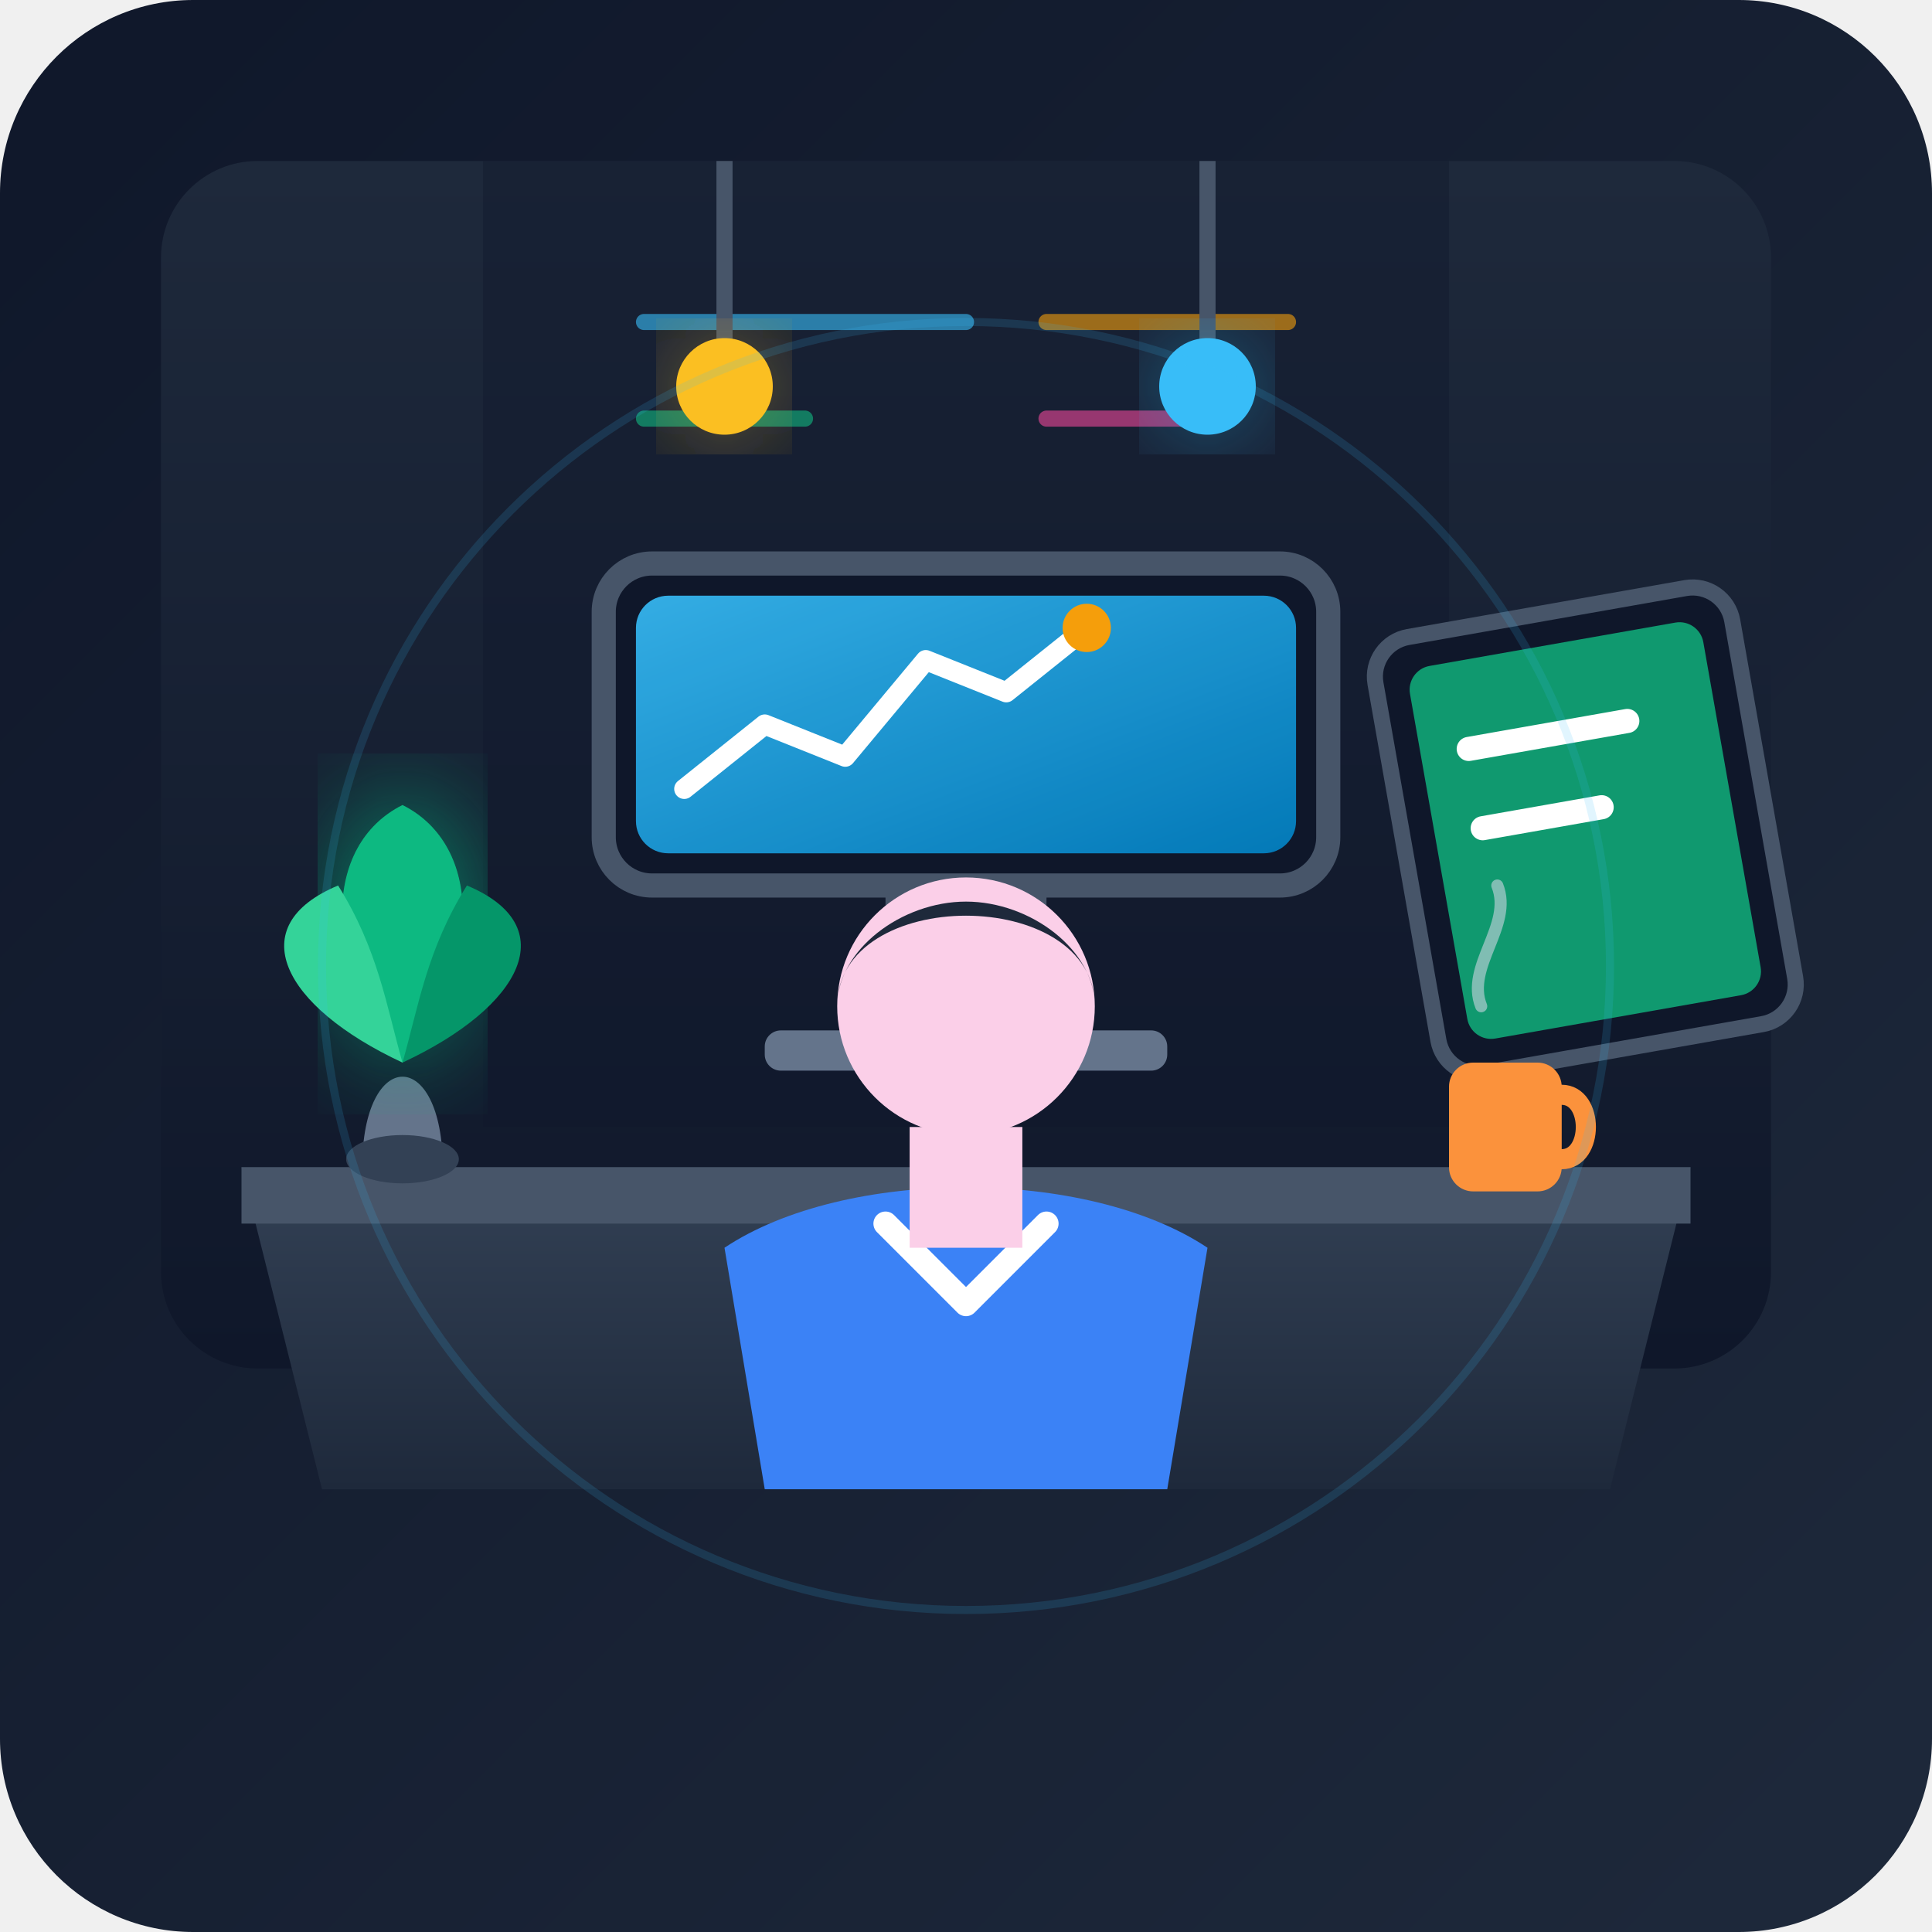
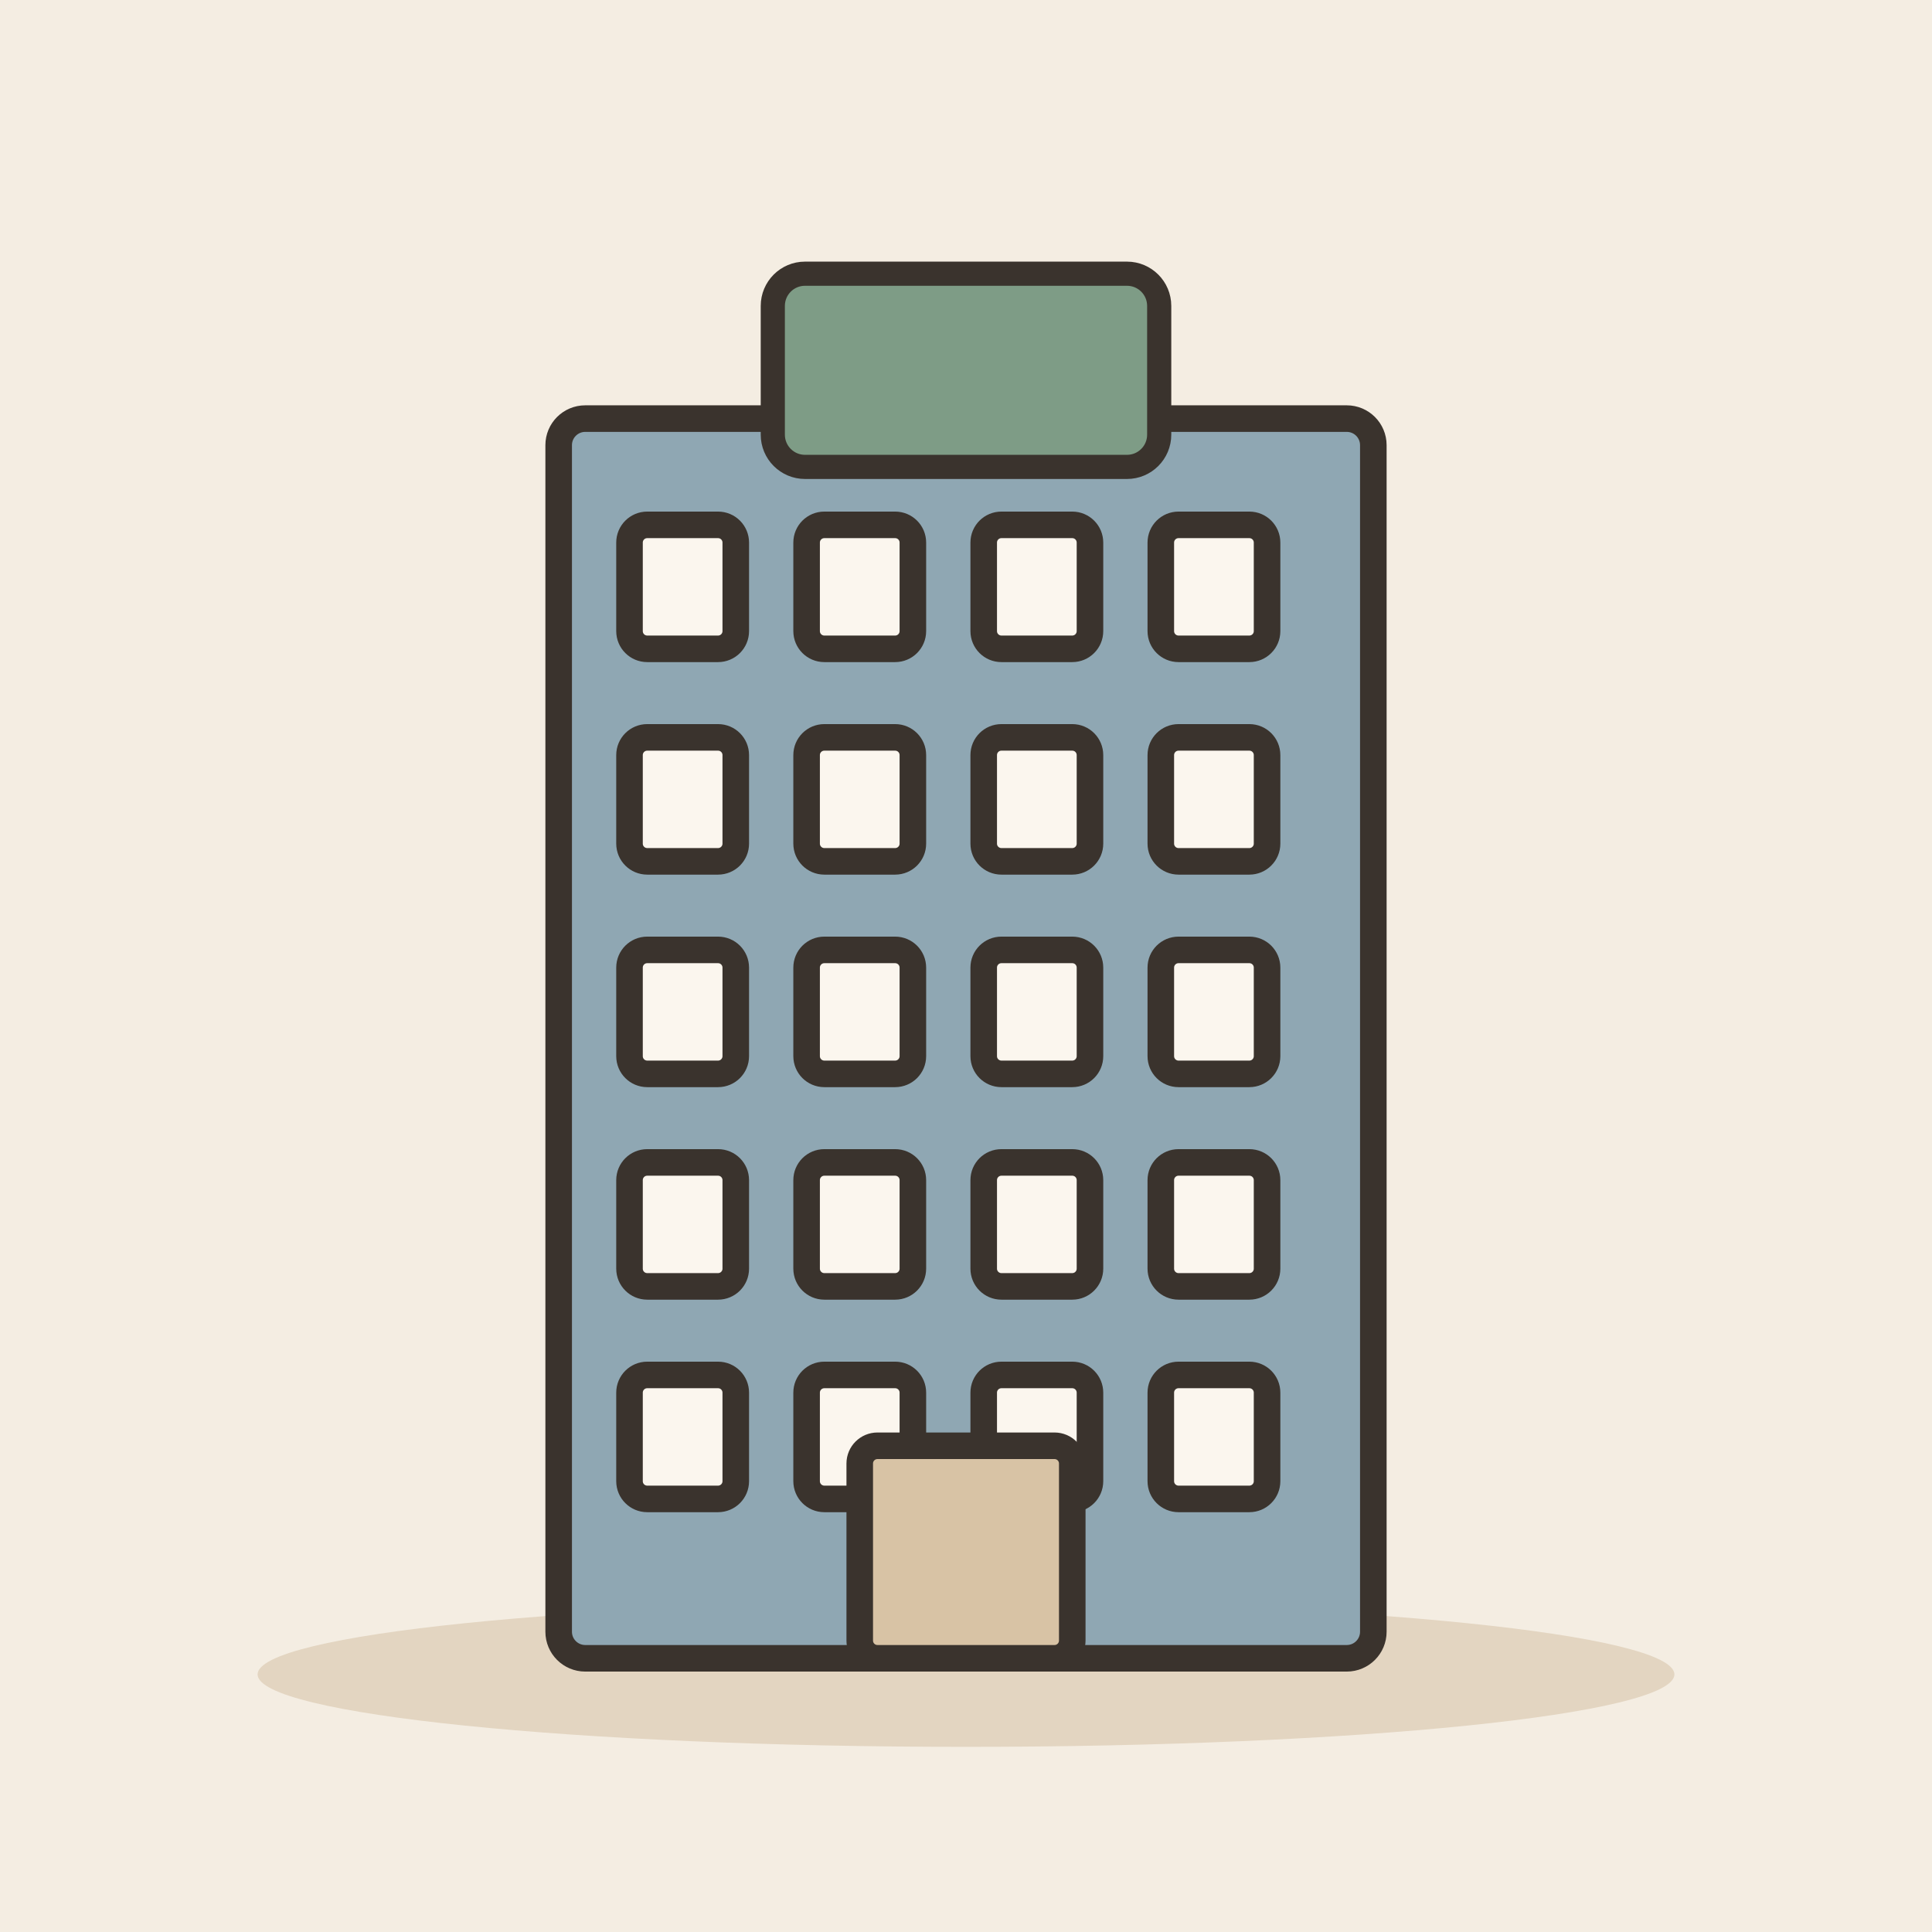
- <svg xmlns="http://www.w3.org/2000/svg" width="240" height="240" viewBox="0 0 240 240">
-   <defs>
-     <linearGradient id="bgGrad" x1="0%" y1="0%" x2="100%" y2="100%">
-       <stop offset="0%" stop-color="#0f172a" />
-       <stop offset="100%" stop-color="#1e293b" />
-     </linearGradient>
-     <linearGradient id="wallGrad" x1="0%" y1="0%" x2="0%" y2="100%">
-       <stop offset="0%" stop-color="#1e293b" />
-       <stop offset="100%" stop-color="#0f172a" />
-     </linearGradient>
-     <linearGradient id="deskGrad" x1="0%" y1="0%" x2="0%" y2="100%">
-       <stop offset="0%" stop-color="#334155" />
-       <stop offset="100%" stop-color="#1e293b" />
-     </linearGradient>
-     <linearGradient id="screenGrad" x1="0%" y1="0%" x2="100%" y2="100%">
-       <stop offset="0%" stop-color="#38bdf8" />
-       <stop offset="100%" stop-color="#0284c7" />
-     </linearGradient>
-     <filter id="glow" x="-20%" y="-20%" width="140%" height="140%">
-       <feGaussianBlur stdDeviation="8" result="blur" />
-       <feComposite in="SourceGraphic" in2="blur" operator="over" />
-     </filter>
-   </defs>
-   <rect width="240" height="240" rx="24" fill="url(#bgGrad)" />
-   <rect x="20" y="20" width="200" height="150" rx="12" fill="url(#wallGrad)" />
-   <path d="M 60 20 L 60 140 L 180 140 L 180 20 Z" fill="#0f172a" opacity="0.4" />
-   <line x1="80" y1="40" x2="120" y2="40" stroke="#38bdf8" stroke-width="2" stroke-linecap="round" opacity="0.6" />
-   <line x1="80" y1="52" x2="100" y2="52" stroke="#10b981" stroke-width="2" stroke-linecap="round" opacity="0.6" />
-   <line x1="130" y1="40" x2="160" y2="40" stroke="#f59e0b" stroke-width="2" stroke-linecap="round" opacity="0.6" />
-   <line x1="130" y1="52" x2="150" y2="52" stroke="#ec4899" stroke-width="2" stroke-linecap="round" opacity="0.6" />
-   <line x1="80" y1="90" x2="160" y2="90" stroke="#fb923c" stroke-width="2" stroke-linecap="round" opacity="0.4" />
-   <path d="M 90 20 L 90 45" stroke="#475569" stroke-width="2" />
-   <circle cx="90" cy="48" r="6" fill="#fbbf24" filter="url(#glow)" />
-   <path d="M 150 20 L 150 45" stroke="#475569" stroke-width="2" />
-   <circle cx="150" cy="48" r="6" fill="#38bdf8" filter="url(#glow)" />
-   <path d="M 30 145 L 210 145 L 200 185 L 40 185 Z" fill="url(#deskGrad)" />
-   <path d="M 30 145 L 210 145 L 210 152 L 30 152 Z" fill="#475569" />
-   <rect x="110" y="105" width="20" height="25" fill="#475569" />
-   <rect x="95" y="128" width="50" height="5" rx="2" fill="#64748b" />
-   <rect x="75" y="70" width="90" height="40" rx="6" fill="#0f172a" stroke="#475569" stroke-width="3" />
-   <rect x="79" y="74" width="82" height="32" rx="4" fill="url(#screenGrad)" opacity="0.9" />
-   <polyline points="85,98 95,90 105,94 115,82 125,86 135,78" fill="none" stroke="#ffffff" stroke-width="2.5" stroke-linecap="round" stroke-linejoin="round" />
-   <circle cx="135" cy="78" r="3" fill="#f59e0b" />
-   <rect x="170" y="80" width="45" height="55" rx="5" transform="rotate(-10 170 80)" fill="#0f172a" stroke="#475569" stroke-width="2" />
-   <rect x="174" y="84" width="37" height="47" rx="3" transform="rotate(-10 170 80)" fill="#10b981" opacity="0.8" />
-   <line x1="180" y1="95" x2="200" y2="95" stroke="#ffffff" stroke-width="3" stroke-linecap="round" transform="rotate(-10 170 80)" />
-   <line x1="180" y1="105" x2="195" y2="105" stroke="#ffffff" stroke-width="3" stroke-linecap="round" transform="rotate(-10 170 80)" />
-   <path d="M 45 145 C 45 130 55 130 55 145 Z" fill="#64748b" />
-   <ellipse cx="50" cy="144" rx="7" ry="3" fill="#334155" />
-   <path d="M 50 132 C 40 120 40 105 50 100 C 60 105 60 120 50 132 Z" fill="#10b981" filter="url(#glow)" />
-   <path d="M 50 132 C 35 125 30 115 42 110 C 47 118 48 125 50 132 Z" fill="#34d399" />
-   <path d="M 50 132 C 65 125 70 115 58 110 C 53 118 52 125 50 132 Z" fill="#059669" />
-   <rect x="180" y="132" width="14" height="16" rx="3" fill="#fb923c" />
-   <path d="M 194 136 C 198 136 198 144 194 144" fill="none" stroke="#fb923c" stroke-width="2.5" stroke-linecap="round" />
-   <path d="M 184 125 C 182 120 188 115 186 110" fill="none" stroke="#cbd5e1" stroke-width="1.5" stroke-linecap="round" opacity="0.6" />
-   <path d="M 95 185 L 90 155 C 105 145 135 145 150 155 L 145 185 Z" fill="#3b82f6" />
-   <path d="M 110 152 L 120 162 L 130 152" fill="none" stroke="#ffffff" stroke-width="3" stroke-linecap="round" stroke-linejoin="round" />
-   <rect x="113" y="140" width="14" height="15" fill="#fbcfe8" />
-   <circle cx="120" cy="125" r="16" fill="#fbcfe8" />
-   <path d="M 104 125 C 104 110 136 110 136 125 C 136 118 128 112 120 112 C 112 112 104 118 104 125 Z" fill="#1e293b" />
-   <circle cx="120" cy="120" r="80" fill="none" stroke="#38bdf8" stroke-width="1" opacity="0.15" />
+ <svg xmlns="http://www.w3.org/2000/svg" viewBox="0 0 240 240" data-style="editorial">
+   <rect width="240" height="240" fill="#F4EDE2" />
+   <ellipse cx="120" cy="208" rx="88" ry="9" fill="#E3D5C1" />
+   <g transform="translate(120 206) scale(1.1 1.1)">
+     <rect x="-46" y="-140" width="92" height="140" rx="3" fill="#8FA7B3" stroke="#3A332D" stroke-width="3" stroke-linecap="round" stroke-linejoin="round" />
+     <rect x="-38" y="-128" width="12" height="14" rx="2" fill="#FBF6EE" stroke="#3A332D" stroke-width="3" stroke-linecap="round" stroke-linejoin="round" />
+     <rect x="-18" y="-128" width="12" height="14" rx="2" fill="#FBF6EE" stroke="#3A332D" stroke-width="3" stroke-linecap="round" stroke-linejoin="round" />
+     <rect x="2" y="-128" width="12" height="14" rx="2" fill="#FBF6EE" stroke="#3A332D" stroke-width="3" stroke-linecap="round" stroke-linejoin="round" />
+     <rect x="22" y="-128" width="12" height="14" rx="2" fill="#FBF6EE" stroke="#3A332D" stroke-width="3" stroke-linecap="round" stroke-linejoin="round" />
+     <rect x="-38" y="-104" width="12" height="14" rx="2" fill="#FBF6EE" stroke="#3A332D" stroke-width="3" stroke-linecap="round" stroke-linejoin="round" />
+     <rect x="-18" y="-104" width="12" height="14" rx="2" fill="#FBF6EE" stroke="#3A332D" stroke-width="3" stroke-linecap="round" stroke-linejoin="round" />
+     <rect x="2" y="-104" width="12" height="14" rx="2" fill="#FBF6EE" stroke="#3A332D" stroke-width="3" stroke-linecap="round" stroke-linejoin="round" />
+     <rect x="22" y="-104" width="12" height="14" rx="2" fill="#FBF6EE" stroke="#3A332D" stroke-width="3" stroke-linecap="round" stroke-linejoin="round" />
+     <rect x="-38" y="-80" width="12" height="14" rx="2" fill="#FBF6EE" stroke="#3A332D" stroke-width="3" stroke-linecap="round" stroke-linejoin="round" />
+     <rect x="-18" y="-80" width="12" height="14" rx="2" fill="#FBF6EE" stroke="#3A332D" stroke-width="3" stroke-linecap="round" stroke-linejoin="round" />
+     <rect x="2" y="-80" width="12" height="14" rx="2" fill="#FBF6EE" stroke="#3A332D" stroke-width="3" stroke-linecap="round" stroke-linejoin="round" />
+     <rect x="22" y="-80" width="12" height="14" rx="2" fill="#FBF6EE" stroke="#3A332D" stroke-width="3" stroke-linecap="round" stroke-linejoin="round" />
+     <rect x="-38" y="-56" width="12" height="14" rx="2" fill="#FBF6EE" stroke="#3A332D" stroke-width="3" stroke-linecap="round" stroke-linejoin="round" />
+     <rect x="-18" y="-56" width="12" height="14" rx="2" fill="#FBF6EE" stroke="#3A332D" stroke-width="3" stroke-linecap="round" stroke-linejoin="round" />
+     <rect x="2" y="-56" width="12" height="14" rx="2" fill="#FBF6EE" stroke="#3A332D" stroke-width="3" stroke-linecap="round" stroke-linejoin="round" />
+     <rect x="22" y="-56" width="12" height="14" rx="2" fill="#FBF6EE" stroke="#3A332D" stroke-width="3" stroke-linecap="round" stroke-linejoin="round" />
+     <rect x="-38" y="-32" width="12" height="14" rx="2" fill="#FBF6EE" stroke="#3A332D" stroke-width="3" stroke-linecap="round" stroke-linejoin="round" />
+     <rect x="-18" y="-32" width="12" height="14" rx="2" fill="#FBF6EE" stroke="#3A332D" stroke-width="3" stroke-linecap="round" stroke-linejoin="round" />
+     <rect x="2" y="-32" width="12" height="14" rx="2" fill="#FBF6EE" stroke="#3A332D" stroke-width="3" stroke-linecap="round" stroke-linejoin="round" />
+     <rect x="22" y="-32" width="12" height="14" rx="2" fill="#FBF6EE" stroke="#3A332D" stroke-width="3" stroke-linecap="round" stroke-linejoin="round" />
+     <rect x="-12" y="-24" width="24" height="24" rx="2" fill="#D8C3A5" stroke="#3A332D" stroke-width="3" stroke-linecap="round" stroke-linejoin="round" />
+   </g>
+   <g transform="translate(120 46)">
+     <rect x="-24" y="-12" width="48" height="24" rx="4" fill="#7E9C86" stroke="#3A332D" stroke-width="3" stroke-linecap="round" stroke-linejoin="round" />
+   </g>
</svg>
